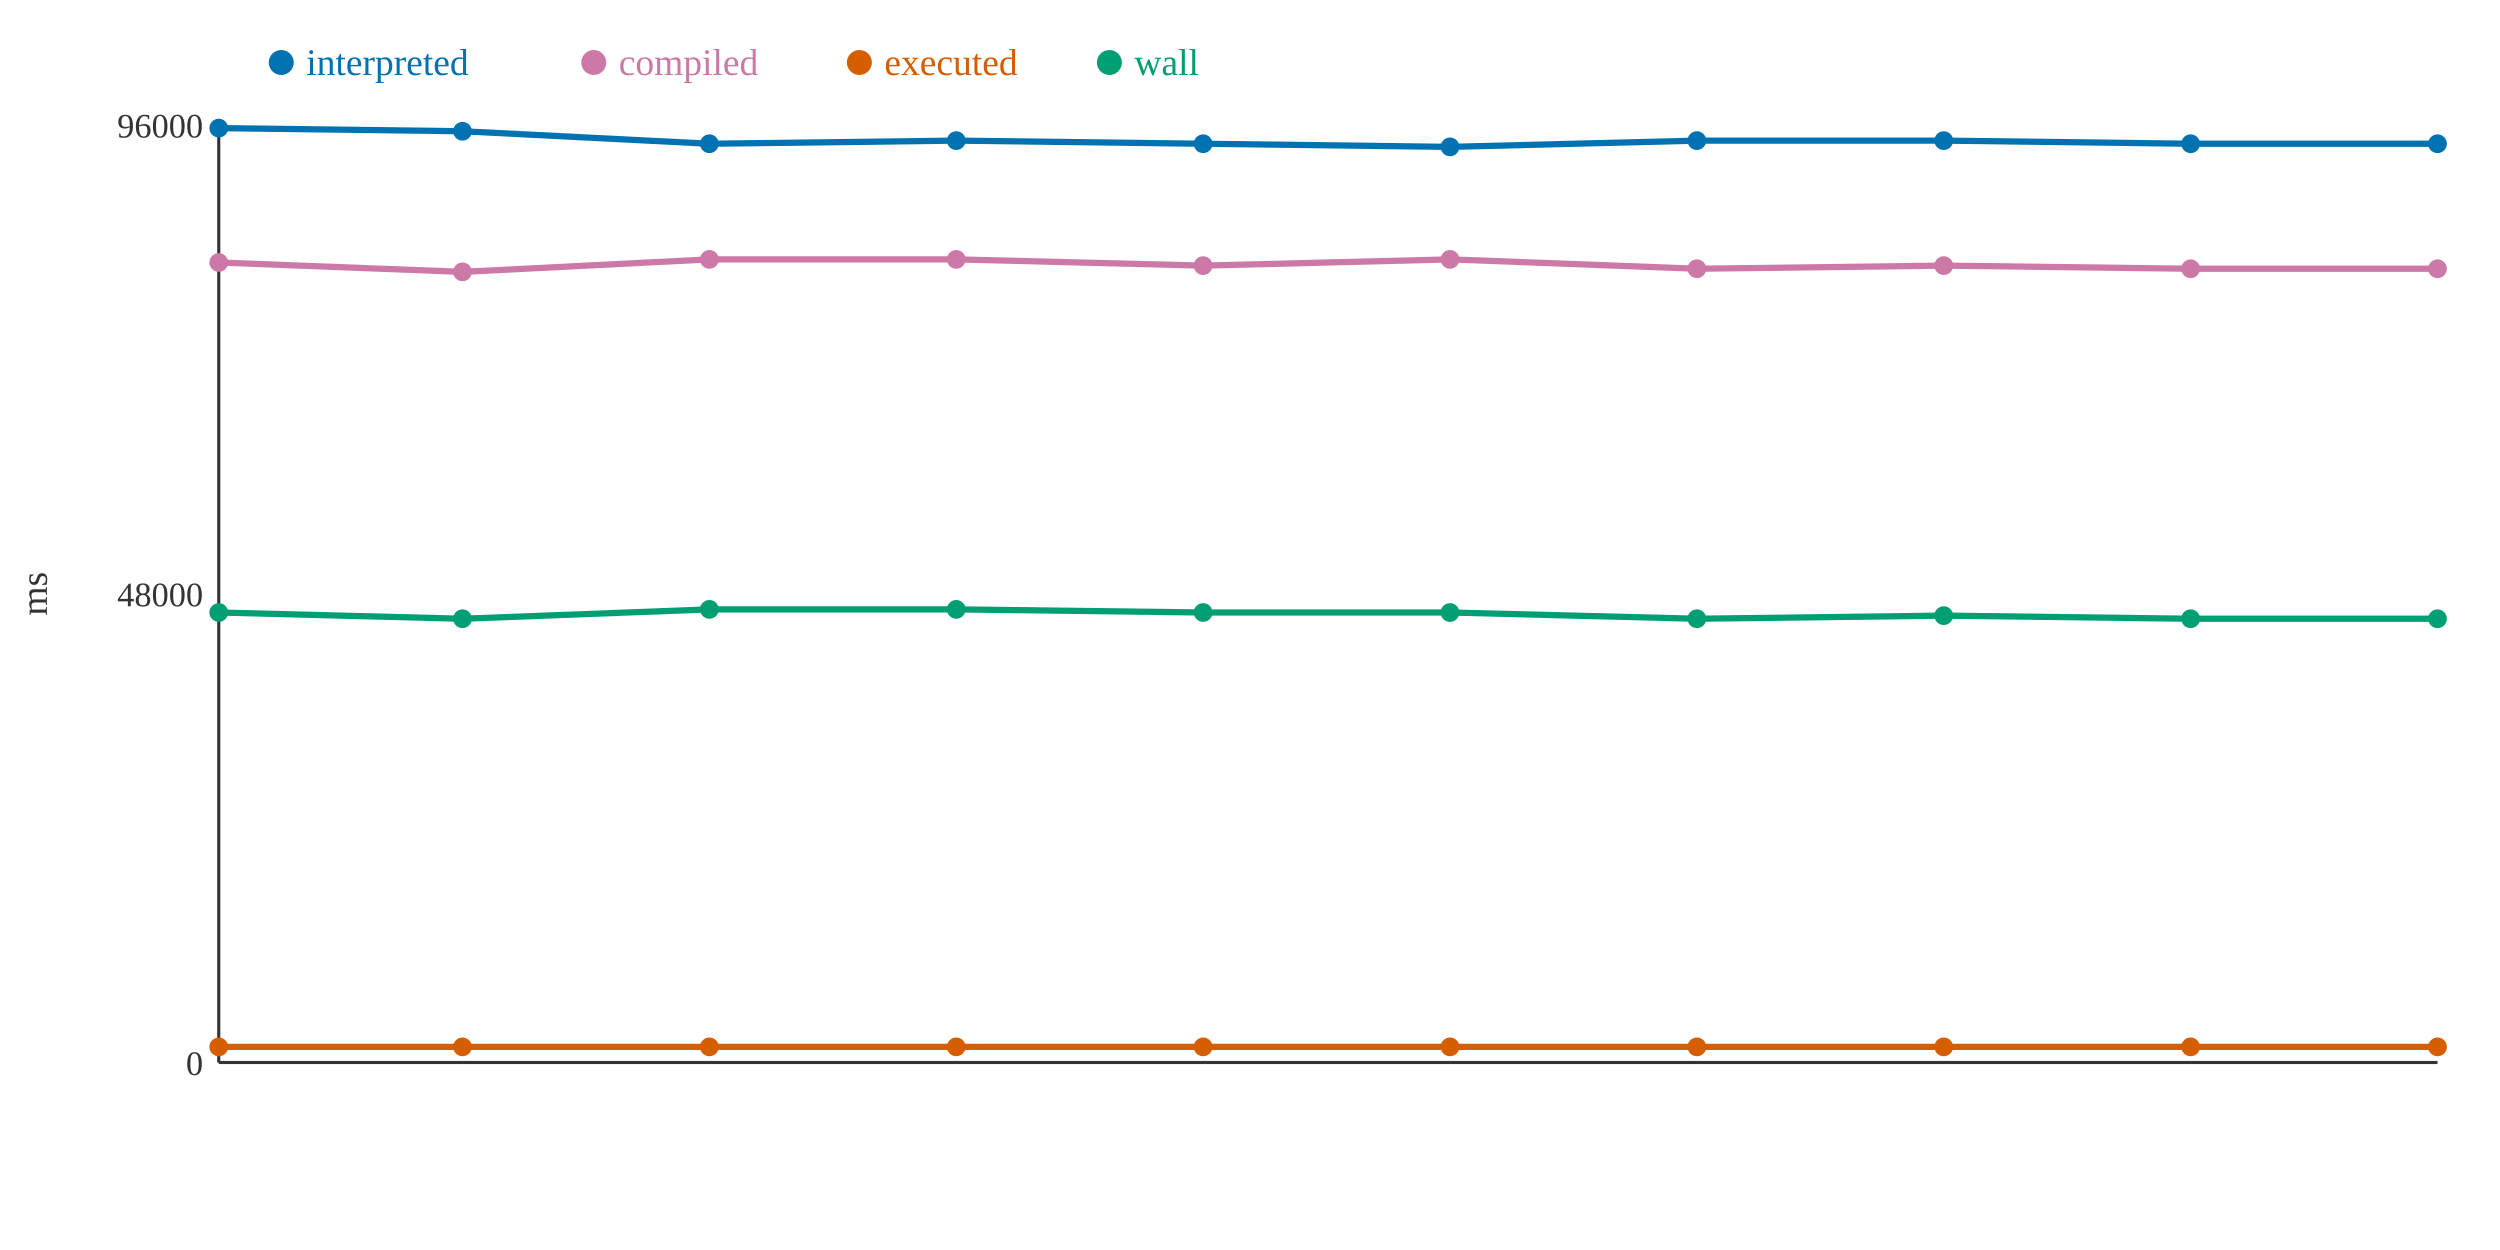
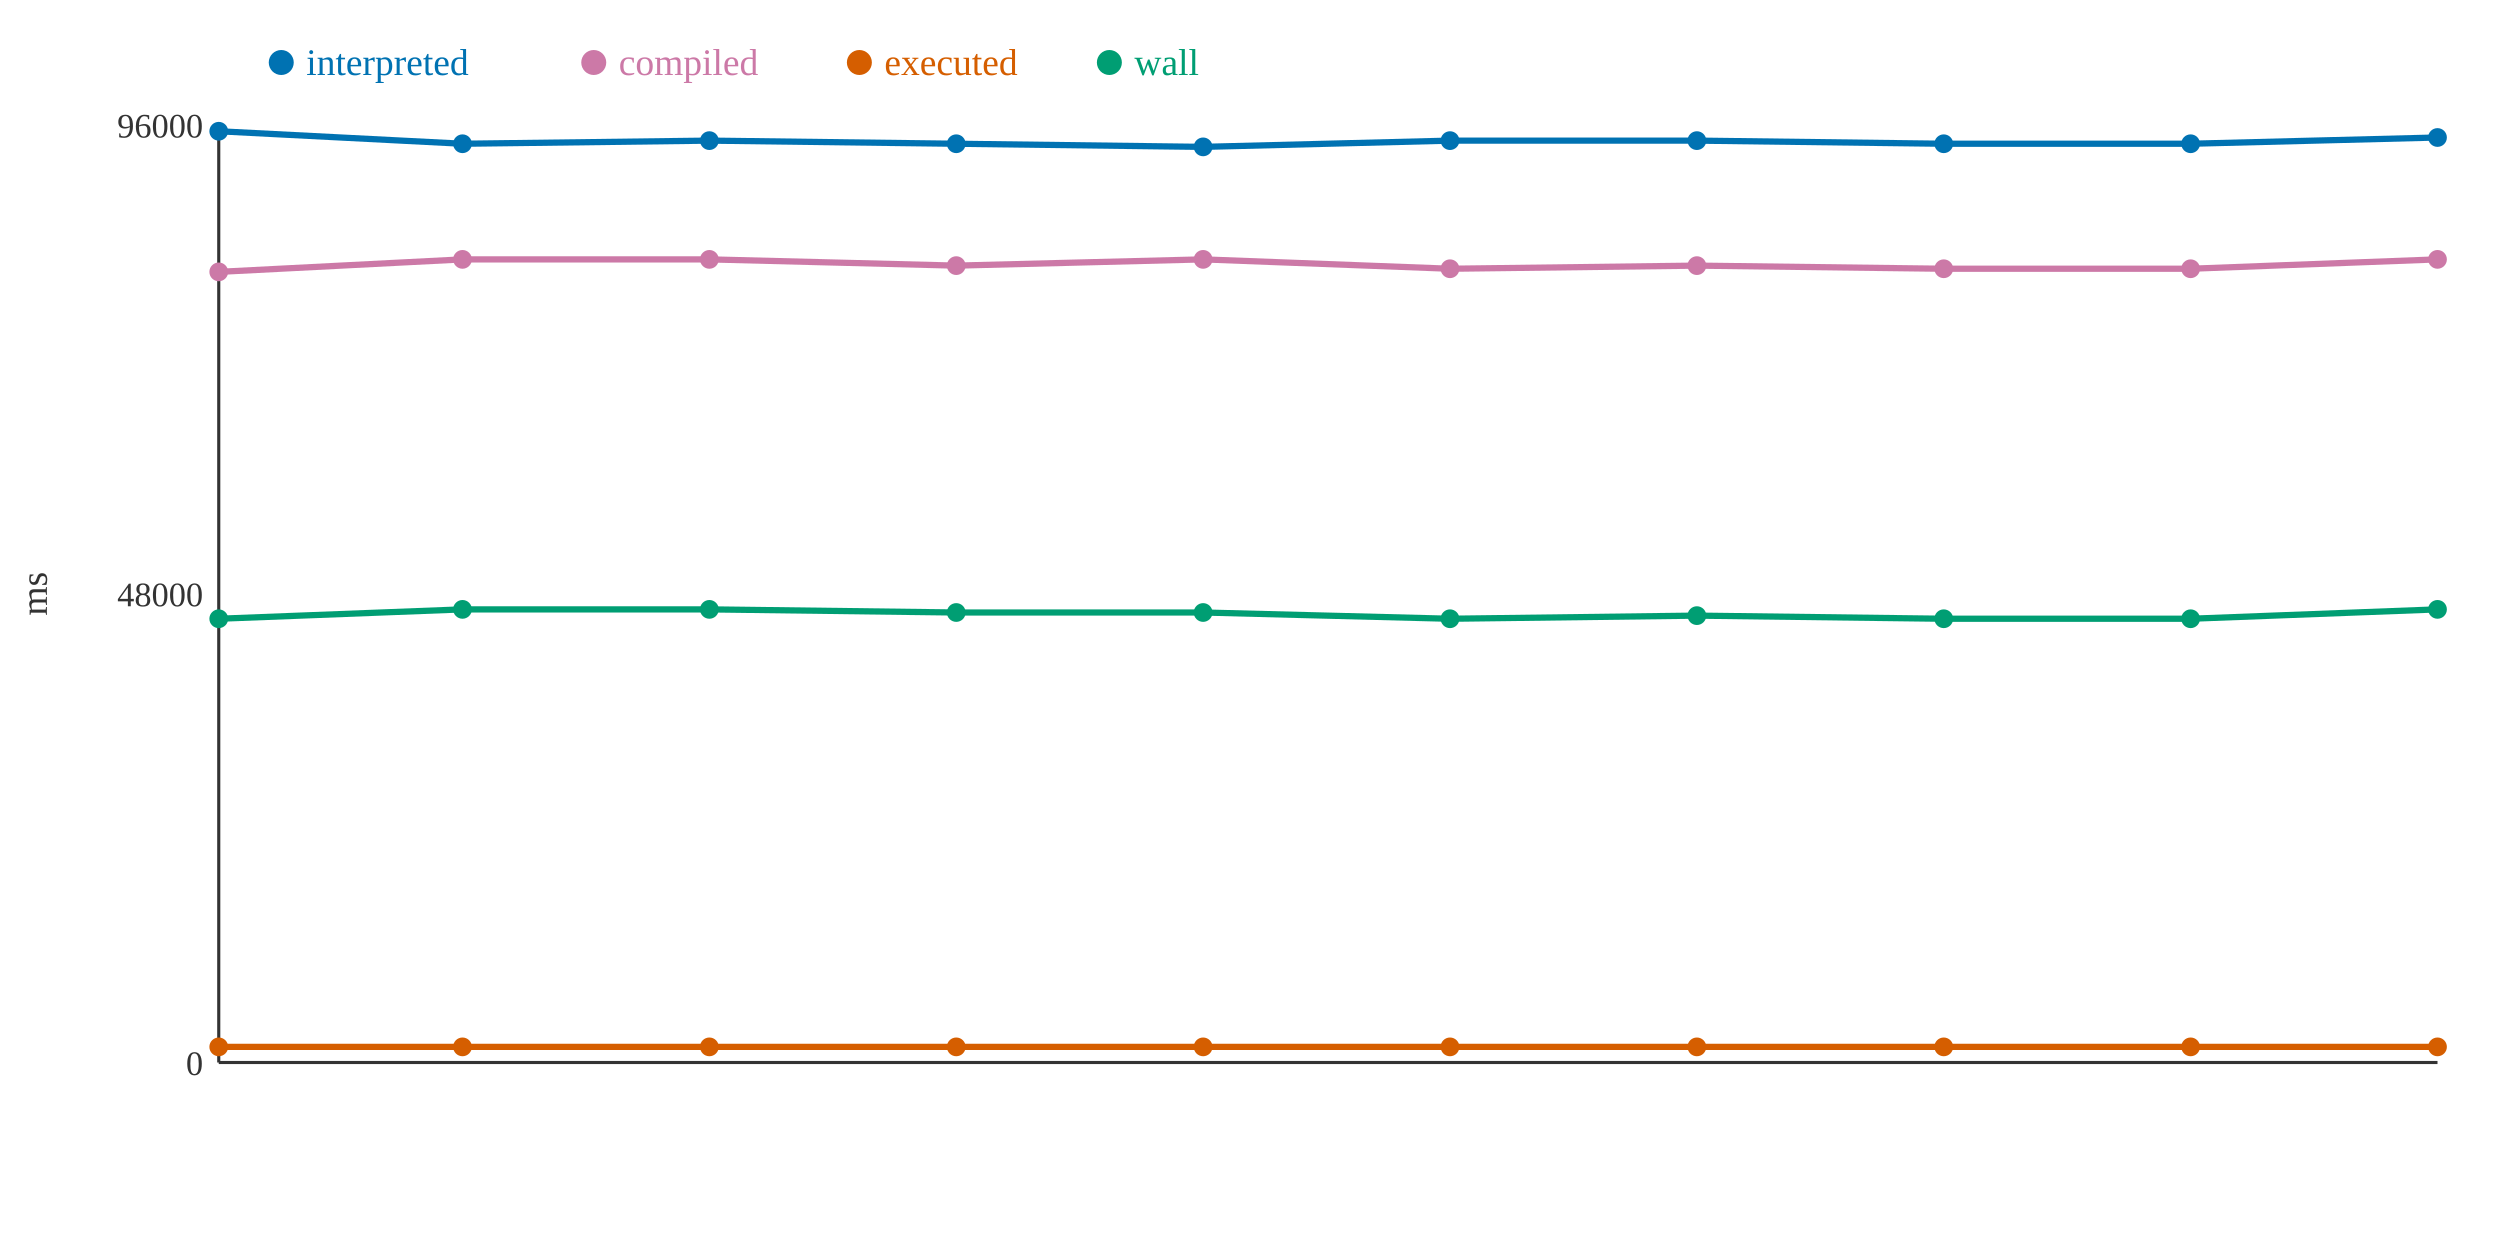
<svg xmlns="http://www.w3.org/2000/svg" width="800" height="400">
  <rect width="800" height="400" fill="white" />
  <line x1="70" y1="40" x2="70" y2="340" stroke="#333" stroke-width="1" />
  <line x1="70" y1="340" x2="780" y2="340" stroke="#333" stroke-width="1" />
  <text x="65" y="344" text-anchor="end" font-size="11" fill="#333">0</text>
  <text x="65" y="194" text-anchor="end" font-size="11" fill="#333">48000</text>
  <text x="65" y="44" text-anchor="end" font-size="11" fill="#333">96000</text>
  <text x="15" y="190" text-anchor="middle" font-size="12" fill="#333" transform="rotate(-90 15 190)">ms</text>
-   <polyline points="70,41 148,42 227,46 306,45 385,46 464,47 543,45 622,45 701,46 780,46" fill="none" stroke="#0072B2" stroke-width="2" />
-   <polyline points="70,84 148,87 227,83 306,83 385,85 464,83 543,86 622,85 701,86 780,86" fill="none" stroke="#CC79A7" stroke-width="2" />
+   <polyline points="70,42 148,46 227,45 306,46 385,47 464,45 543,45 622,46 701,46 780,44" fill="none" stroke="#0072B2" stroke-width="2" />
+   <polyline points="70,87 148,83 227,83 306,85 385,83 464,86 543,85 622,86 701,86 780,83" fill="none" stroke="#CC79A7" stroke-width="2" />
  <polyline points="70,335 148,335 227,335 306,335 385,335 464,335 543,335 622,335 701,335 780,335" fill="none" stroke="#D55E00" stroke-width="2" />
-   <polyline points="70,196 148,198 227,195 306,195 385,196 464,196 543,198 622,197 701,198 780,198" fill="none" stroke="#009E73" stroke-width="2" />
-   <circle cx="70" cy="41" r="3" fill="#0072B2" />
-   <circle cx="70" cy="84" r="3" fill="#CC79A7" />
+   <polyline points="70,198 148,195 227,195 306,196 385,196 464,198 543,197 622,198 701,198 780,195" fill="none" stroke="#009E73" stroke-width="2" />
+   <circle cx="70" cy="42" r="3" fill="#0072B2" />
+   <circle cx="70" cy="87" r="3" fill="#CC79A7" />
  <circle cx="70" cy="335" r="3" fill="#D55E00" />
-   <circle cx="70" cy="196" r="3" fill="#009E73" />
-   <circle cx="148" cy="42" r="3" fill="#0072B2" />
-   <circle cx="148" cy="87" r="3" fill="#CC79A7" />
+   <circle cx="70" cy="198" r="3" fill="#009E73" />
+   <circle cx="148" cy="46" r="3" fill="#0072B2" />
+   <circle cx="148" cy="83" r="3" fill="#CC79A7" />
  <circle cx="148" cy="335" r="3" fill="#D55E00" />
-   <circle cx="148" cy="198" r="3" fill="#009E73" />
-   <circle cx="227" cy="46" r="3" fill="#0072B2" />
+   <circle cx="148" cy="195" r="3" fill="#009E73" />
+   <circle cx="227" cy="45" r="3" fill="#0072B2" />
  <circle cx="227" cy="83" r="3" fill="#CC79A7" />
  <circle cx="227" cy="335" r="3" fill="#D55E00" />
  <circle cx="227" cy="195" r="3" fill="#009E73" />
-   <circle cx="306" cy="45" r="3" fill="#0072B2" />
-   <circle cx="306" cy="83" r="3" fill="#CC79A7" />
+   <circle cx="306" cy="46" r="3" fill="#0072B2" />
+   <circle cx="306" cy="85" r="3" fill="#CC79A7" />
  <circle cx="306" cy="335" r="3" fill="#D55E00" />
-   <circle cx="306" cy="195" r="3" fill="#009E73" />
-   <circle cx="385" cy="46" r="3" fill="#0072B2" />
-   <circle cx="385" cy="85" r="3" fill="#CC79A7" />
+   <circle cx="306" cy="196" r="3" fill="#009E73" />
+   <circle cx="385" cy="47" r="3" fill="#0072B2" />
+   <circle cx="385" cy="83" r="3" fill="#CC79A7" />
  <circle cx="385" cy="335" r="3" fill="#D55E00" />
  <circle cx="385" cy="196" r="3" fill="#009E73" />
-   <circle cx="464" cy="47" r="3" fill="#0072B2" />
-   <circle cx="464" cy="83" r="3" fill="#CC79A7" />
+   <circle cx="464" cy="45" r="3" fill="#0072B2" />
+   <circle cx="464" cy="86" r="3" fill="#CC79A7" />
  <circle cx="464" cy="335" r="3" fill="#D55E00" />
-   <circle cx="464" cy="196" r="3" fill="#009E73" />
+   <circle cx="464" cy="198" r="3" fill="#009E73" />
  <circle cx="543" cy="45" r="3" fill="#0072B2" />
-   <circle cx="543" cy="86" r="3" fill="#CC79A7" />
+   <circle cx="543" cy="85" r="3" fill="#CC79A7" />
  <circle cx="543" cy="335" r="3" fill="#D55E00" />
-   <circle cx="543" cy="198" r="3" fill="#009E73" />
-   <circle cx="622" cy="45" r="3" fill="#0072B2" />
-   <circle cx="622" cy="85" r="3" fill="#CC79A7" />
+   <circle cx="543" cy="197" r="3" fill="#009E73" />
+   <circle cx="622" cy="46" r="3" fill="#0072B2" />
+   <circle cx="622" cy="86" r="3" fill="#CC79A7" />
  <circle cx="622" cy="335" r="3" fill="#D55E00" />
-   <circle cx="622" cy="197" r="3" fill="#009E73" />
+   <circle cx="622" cy="198" r="3" fill="#009E73" />
  <circle cx="701" cy="46" r="3" fill="#0072B2" />
  <circle cx="701" cy="86" r="3" fill="#CC79A7" />
  <circle cx="701" cy="335" r="3" fill="#D55E00" />
  <circle cx="701" cy="198" r="3" fill="#009E73" />
-   <circle cx="780" cy="46" r="3" fill="#0072B2" />
-   <circle cx="780" cy="86" r="3" fill="#CC79A7" />
+   <circle cx="780" cy="44" r="3" fill="#0072B2" />
+   <circle cx="780" cy="83" r="3" fill="#CC79A7" />
  <circle cx="780" cy="335" r="3" fill="#D55E00" />
-   <circle cx="780" cy="198" r="3" fill="#009E73" />
+   <circle cx="780" cy="195" r="3" fill="#009E73" />
  <circle cx="90" cy="20" r="4" fill="#0072B2" />
  <text x="98" y="24" text-anchor="start" font-size="12" fill="#0072B2">interpreted</text>
  <circle cx="190" cy="20" r="4" fill="#CC79A7" />
  <text x="198" y="24" text-anchor="start" font-size="12" fill="#CC79A7">compiled</text>
  <circle cx="275" cy="20" r="4" fill="#D55E00" />
  <text x="283" y="24" text-anchor="start" font-size="12" fill="#D55E00">executed</text>
  <circle cx="355" cy="20" r="4" fill="#009E73" />
  <text x="363" y="24" text-anchor="start" font-size="12" fill="#009E73">wall</text>
</svg>
